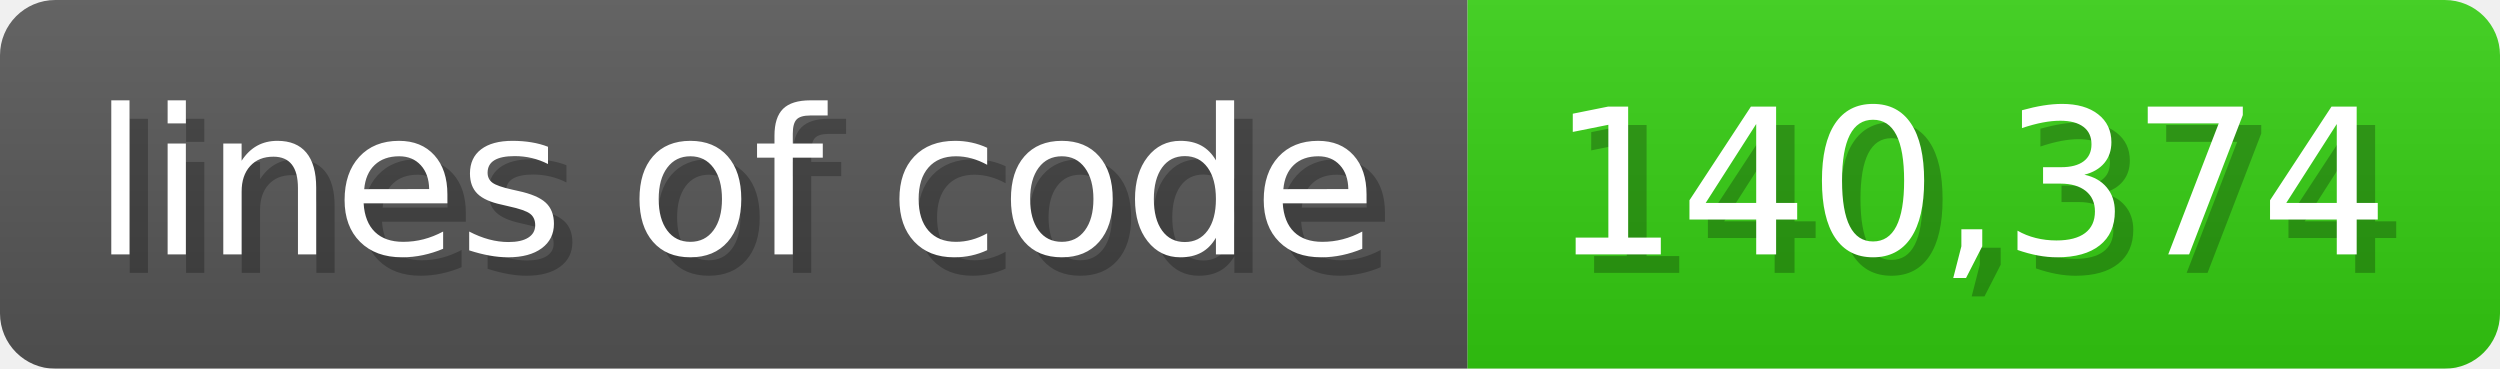
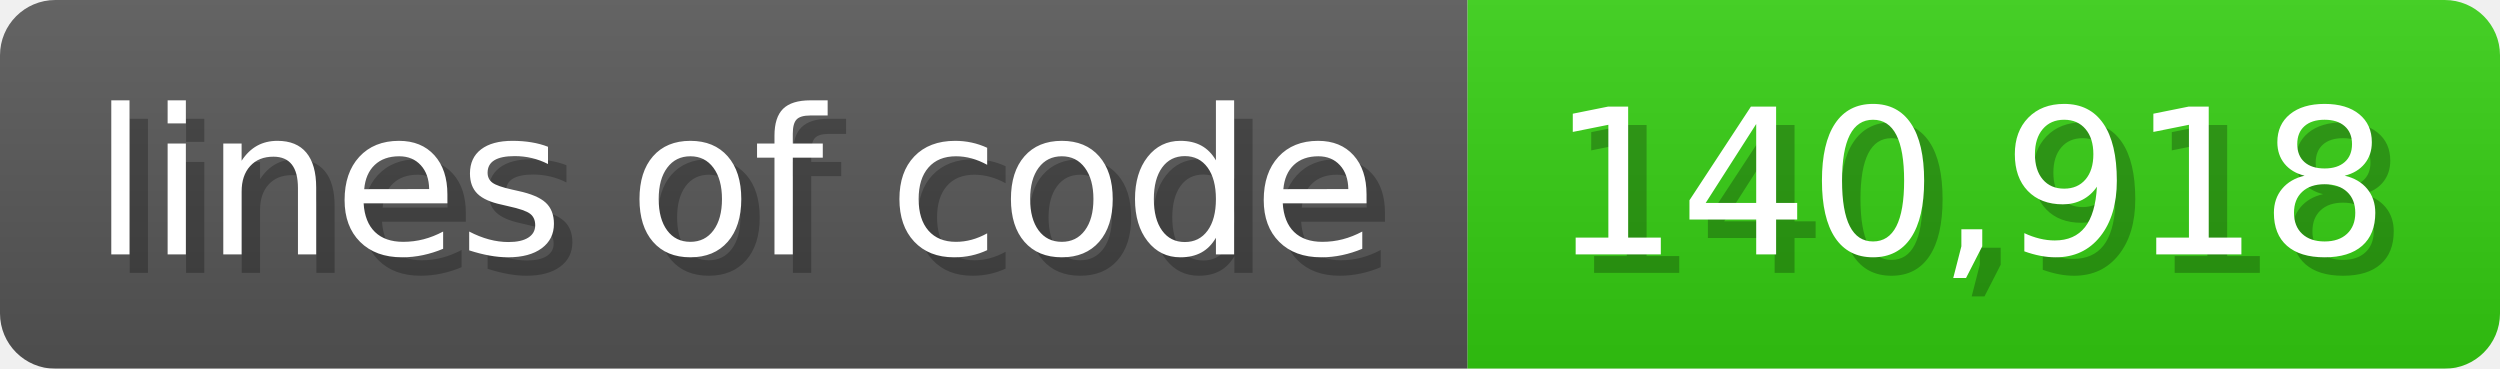
<svg xmlns="http://www.w3.org/2000/svg" width="135.6" height="20" viewBox="0 0 1356 200">
  <linearGradient id="a" x2="0" y2="100%">
    <stop offset="0" stop-opacity=".1" stop-color="#EEE" />
    <stop offset="1" stop-opacity=".1" />
  </linearGradient>
  <mask id="m">
    <rect width="1356" height="200" rx="30" fill="#FFF" />
  </mask>
  <g mask="url(#m)">
    <rect width="796" height="200" fill="#555" />
    <rect width="560" height="200" fill="#3C1" x="796" />
    <rect width="1356" height="200" fill="url(#a)" />
  </g>
  <g fill="#fff" text-anchor="start" font-family="Verdana,DejaVu Sans,sans-serif" font-size="110">
    <text x="60" y="148" textLength="696" fill="#000" opacity="0.25">lines of code</text>
    <text x="50" y="138" textLength="696">lines of code</text>
-     <text x="851" y="148" textLength="460" fill="#000" opacity="0.25">140,374</text>
-     <text x="841" y="138" textLength="460">140,374</text>
+     <text x="851" y="148" textLength="460" fill="#000" opacity="0.25">140,918</text>
+     <text x="841" y="138" textLength="460">140,918</text>
  </g>
</svg>
